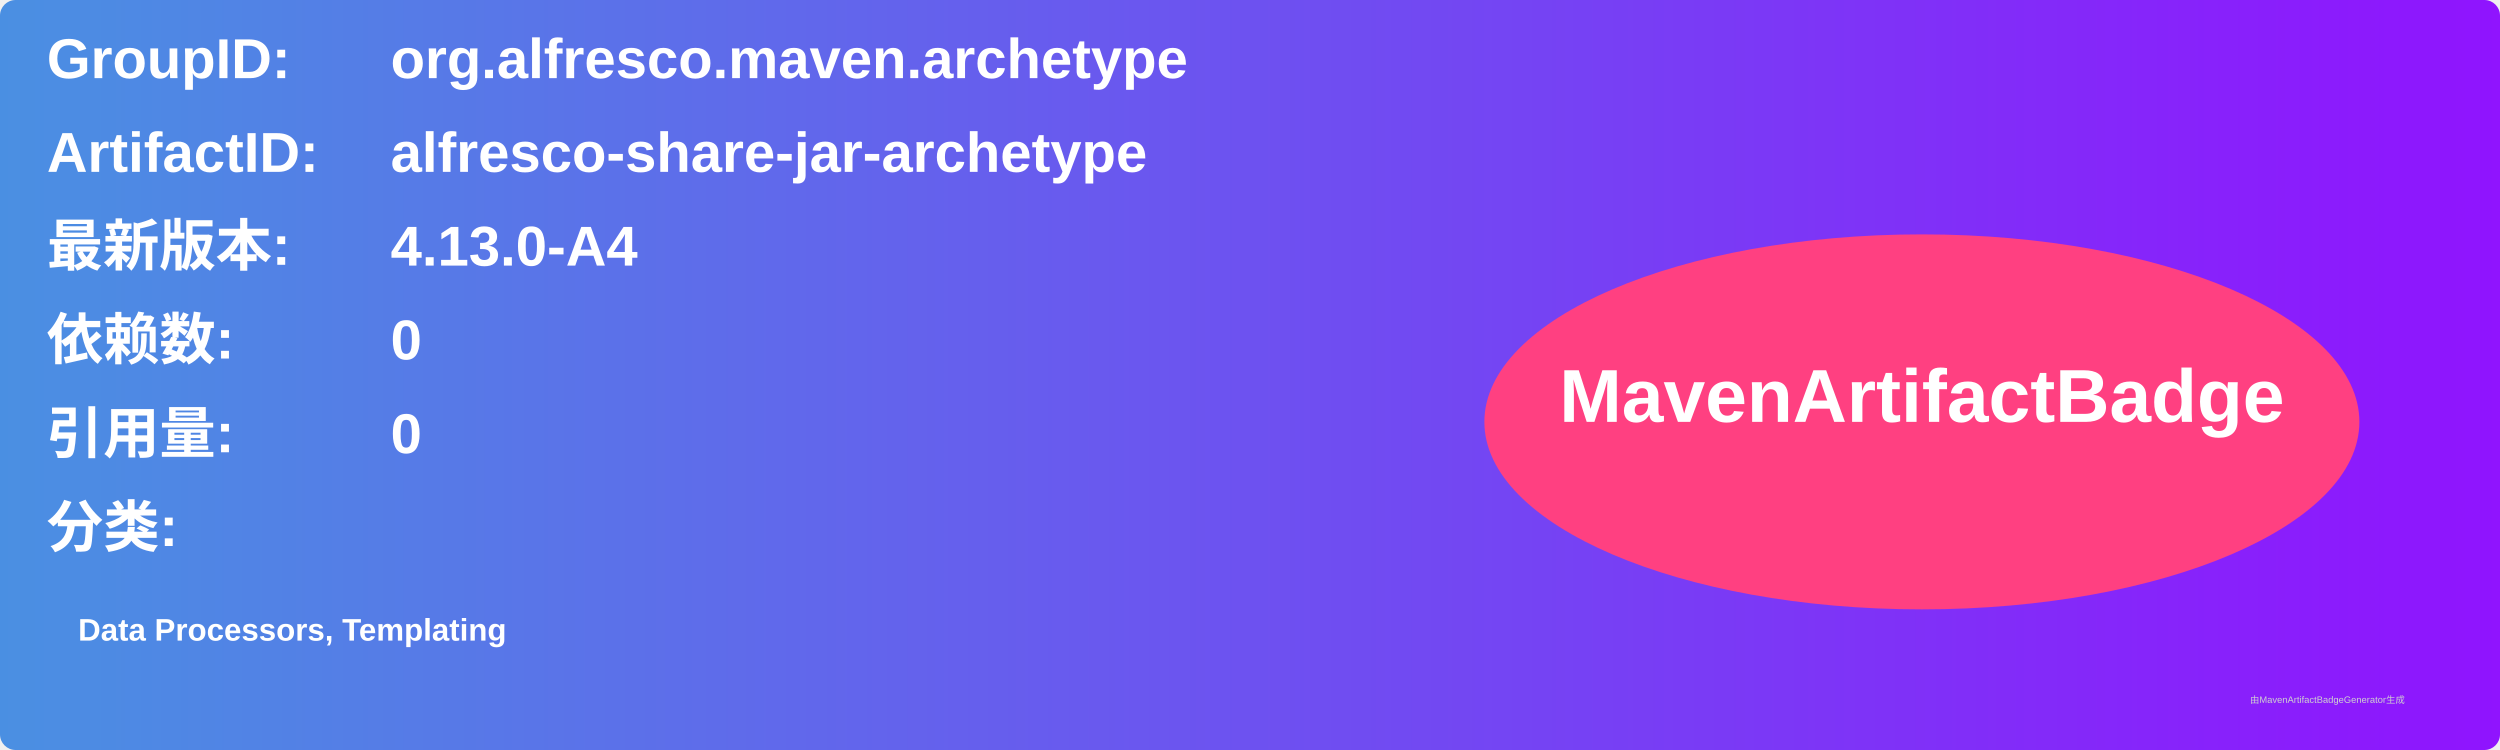
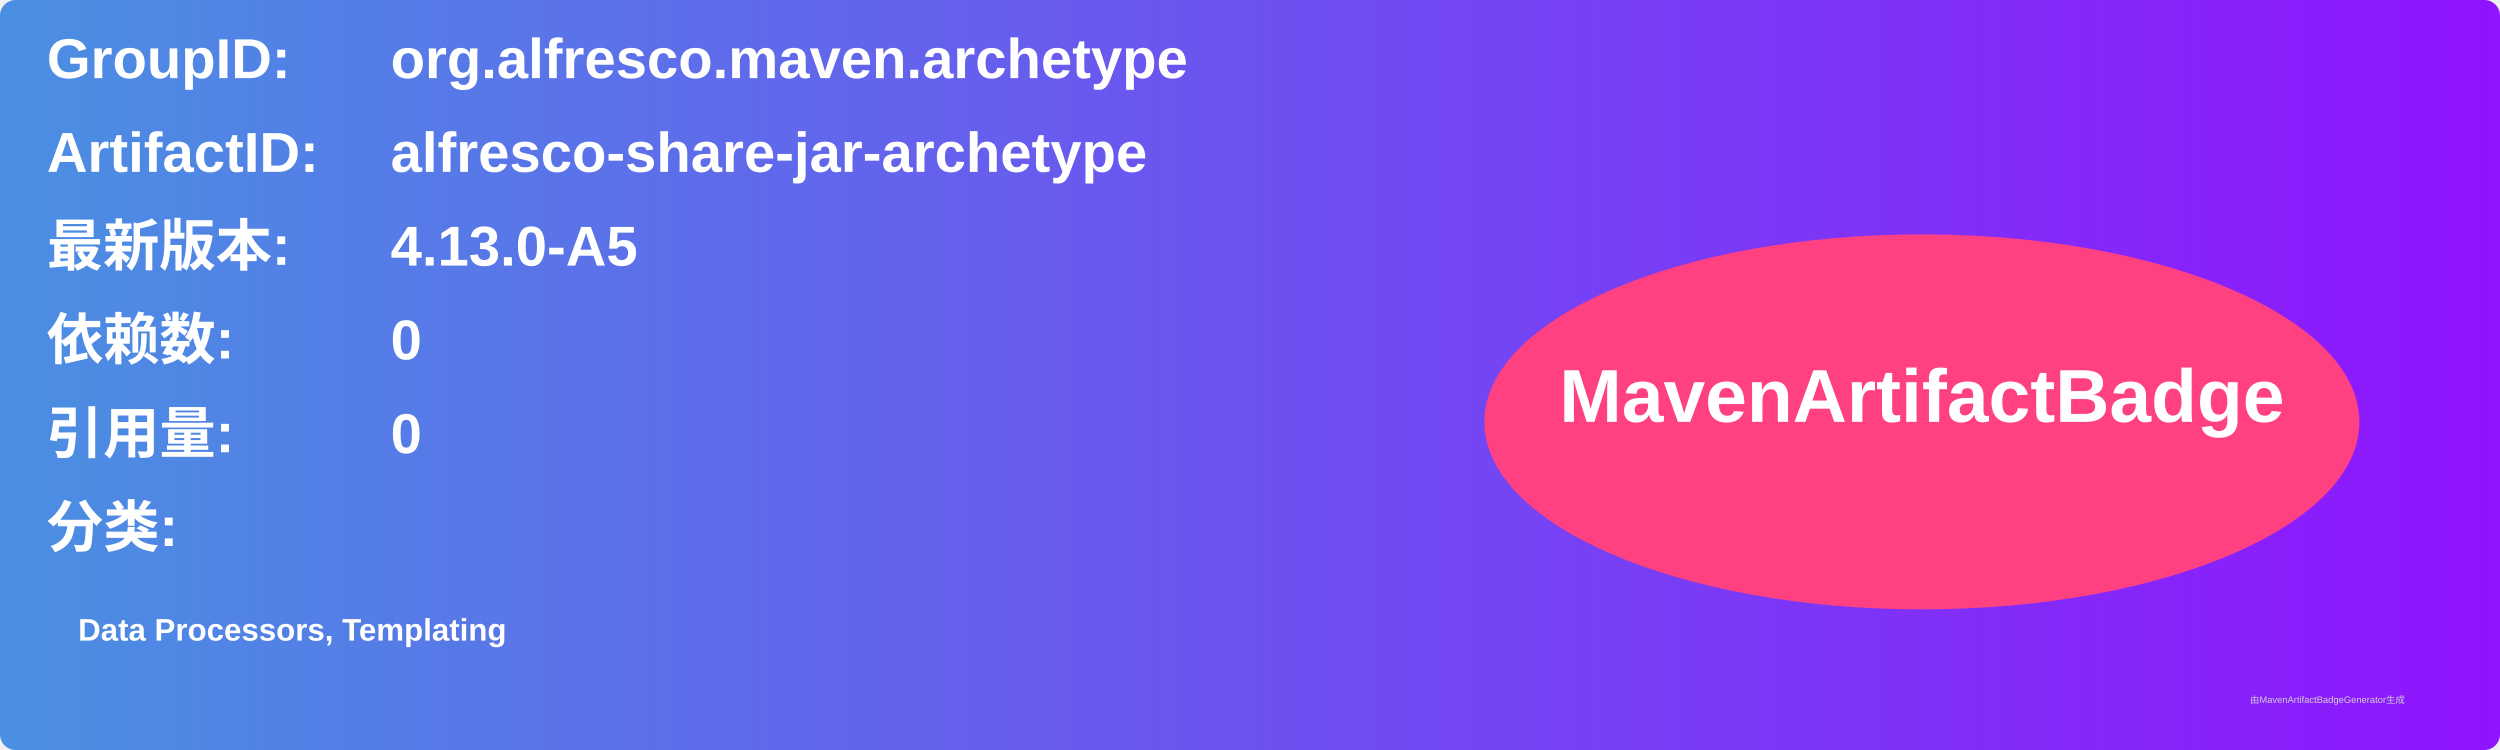
<svg xmlns="http://www.w3.org/2000/svg" width="800" height="240" viewBox="0 0 800 240">
  <linearGradient id="grad" x1="0%" y1="0%" x2="100%" y2="0%">
    <stop offset="0%" stop-color="#4a90e2" />
    <stop offset="100%" stop-color="#9013fe" />
  </linearGradient>
  <rect width="100%" height="100%" rx="5" ry="5" fill="url(#grad)" />
  <g transform="translate(15, 15)">
    <text x="0" y="10" font-family="Arial" font-size="18" fill="white" font-weight="bold" width="260">GroupID:</text>
    <text x="110" y="10" font-family="Arial" font-size="18" fill="white" font-weight="bold" width="460">org.alfresco.maven.archetype</text>
    <text x="0" y="40" font-family="Arial" font-size="18" fill="white" font-weight="bold" width="260">ArtifactID:</text>
    <text x="110" y="40" font-family="Arial" font-size="18" fill="white" font-weight="bold" width="460">alfresco-share-jar-archetype</text>
    <text x="0" y="70" font-family="Arial" font-size="18" fill="white" font-weight="bold">最新版本:</text>
    <text x="110" y="70" font-family="Arial" font-size="18" fill="white" font-weight="bold">
-       <tspan font-weight="bold">4.13.0-A4</tspan>
+       <tspan font-weight="bold">4.13.0-A5</tspan>
    </text>
    <text x="0" y="100" font-family="Arial" font-size="18" fill="white" font-weight="bold">依赖数: </text>
    <text x="110" y="100" font-family="Arial" font-size="18" fill="white">
      <tspan font-weight="bold">0</tspan>
    </text>
    <text x="0" y="130" font-family="Arial" font-size="18" fill="white" font-weight="bold">引用量: </text>
    <text x="110" y="130" font-family="Arial" font-size="18" fill="white">
      <tspan font-weight="bold">0</tspan>
    </text>
    <text x="0" y="160" font-family="Arial" font-size="18" fill="white" font-weight="bold">分类:</text>
    <text x="10" y="190" font-family="Arial" font-size="10" fill="white">
      <tspan font-weight="bold">Data Processors, Templating</tspan>
    </text>
    <ellipse cx="600" cy="120" rx="140" ry="60" fill="#ff4081" />
    <text x="600" y="120" text-anchor="middle" font-family="Arial" font-size="24" fill="white" font-weight="bold">MavenArtifactBadge</text>
  </g>
  <text x="720" y="225" font-family="Arial" font-size="3" fill="#d0d0d0">由MavenArtifactBadgeGenerator生成</text>
</svg>
